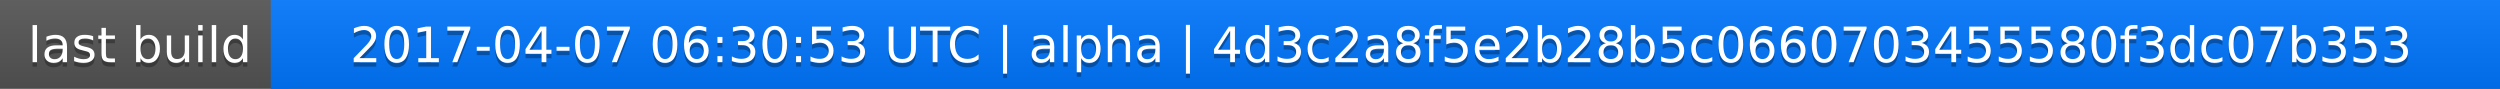
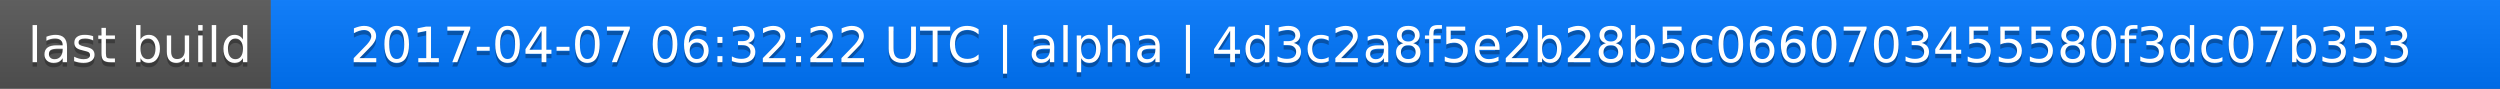
<svg xmlns="http://www.w3.org/2000/svg" width="563" height="20">
  <linearGradient id="a" x2="0" y2="100%">
    <stop offset="0" stop-color="#bbb" stop-opacity=".1" />
    <stop offset="1" stop-opacity=".1" />
  </linearGradient>
  <rect rx="0" width="563" height="20" fill="#555" />
  <rect rx="0" x="61" width="502" height="20" fill="#07f" />
  <path fill="#07f" d="M61 0h4v20h-4z" />
  <rect rx="0" width="563" height="20" fill="url(#a)" />
  <g fill="#fff" text-anchor="middle" font-family="DejaVu Sans,Verdana,Geneva,sans-serif" font-size="11">
    <text x="31.5" y="15" fill="#010101" fill-opacity=".3">last build</text>
    <text x="31.5" y="14">last build</text>
-     <text x="311" y="15" fill="#010101" fill-opacity=".3">2017-04-07 06:30:53 UTC | alpha | 4d3c2a8f5e2b28b5c0660703455580f3dc07b353</text>
-     <text x="311" y="14">2017-04-07 06:30:53 UTC | alpha | 4d3c2a8f5e2b28b5c0660703455580f3dc07b353</text>
+     <text x="311" y="15" fill="#010101" fill-opacity=".3">2017-04-07 06:32:22 UTC | alpha | 4d3c2a8f5e2b28b5c0660703455580f3dc07b353</text>
+     <text x="311" y="14">2017-04-07 06:32:22 UTC | alpha | 4d3c2a8f5e2b28b5c0660703455580f3dc07b353</text>
  </g>
</svg>
